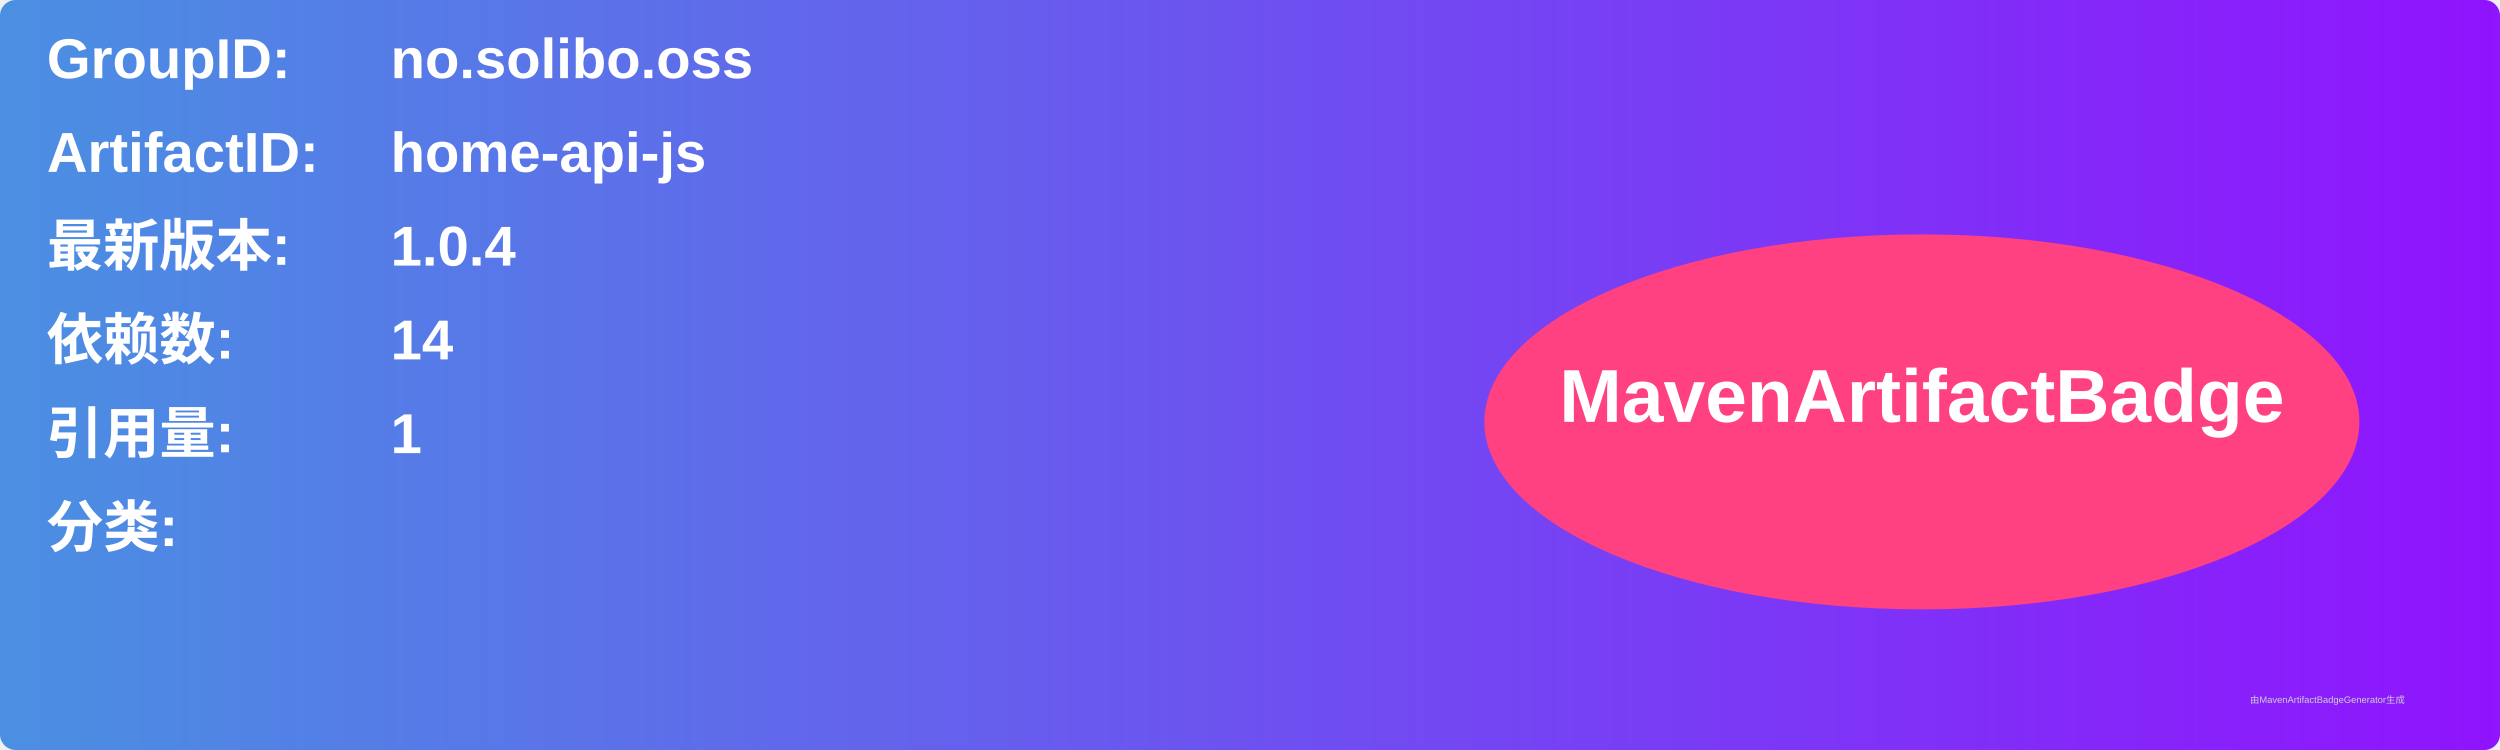
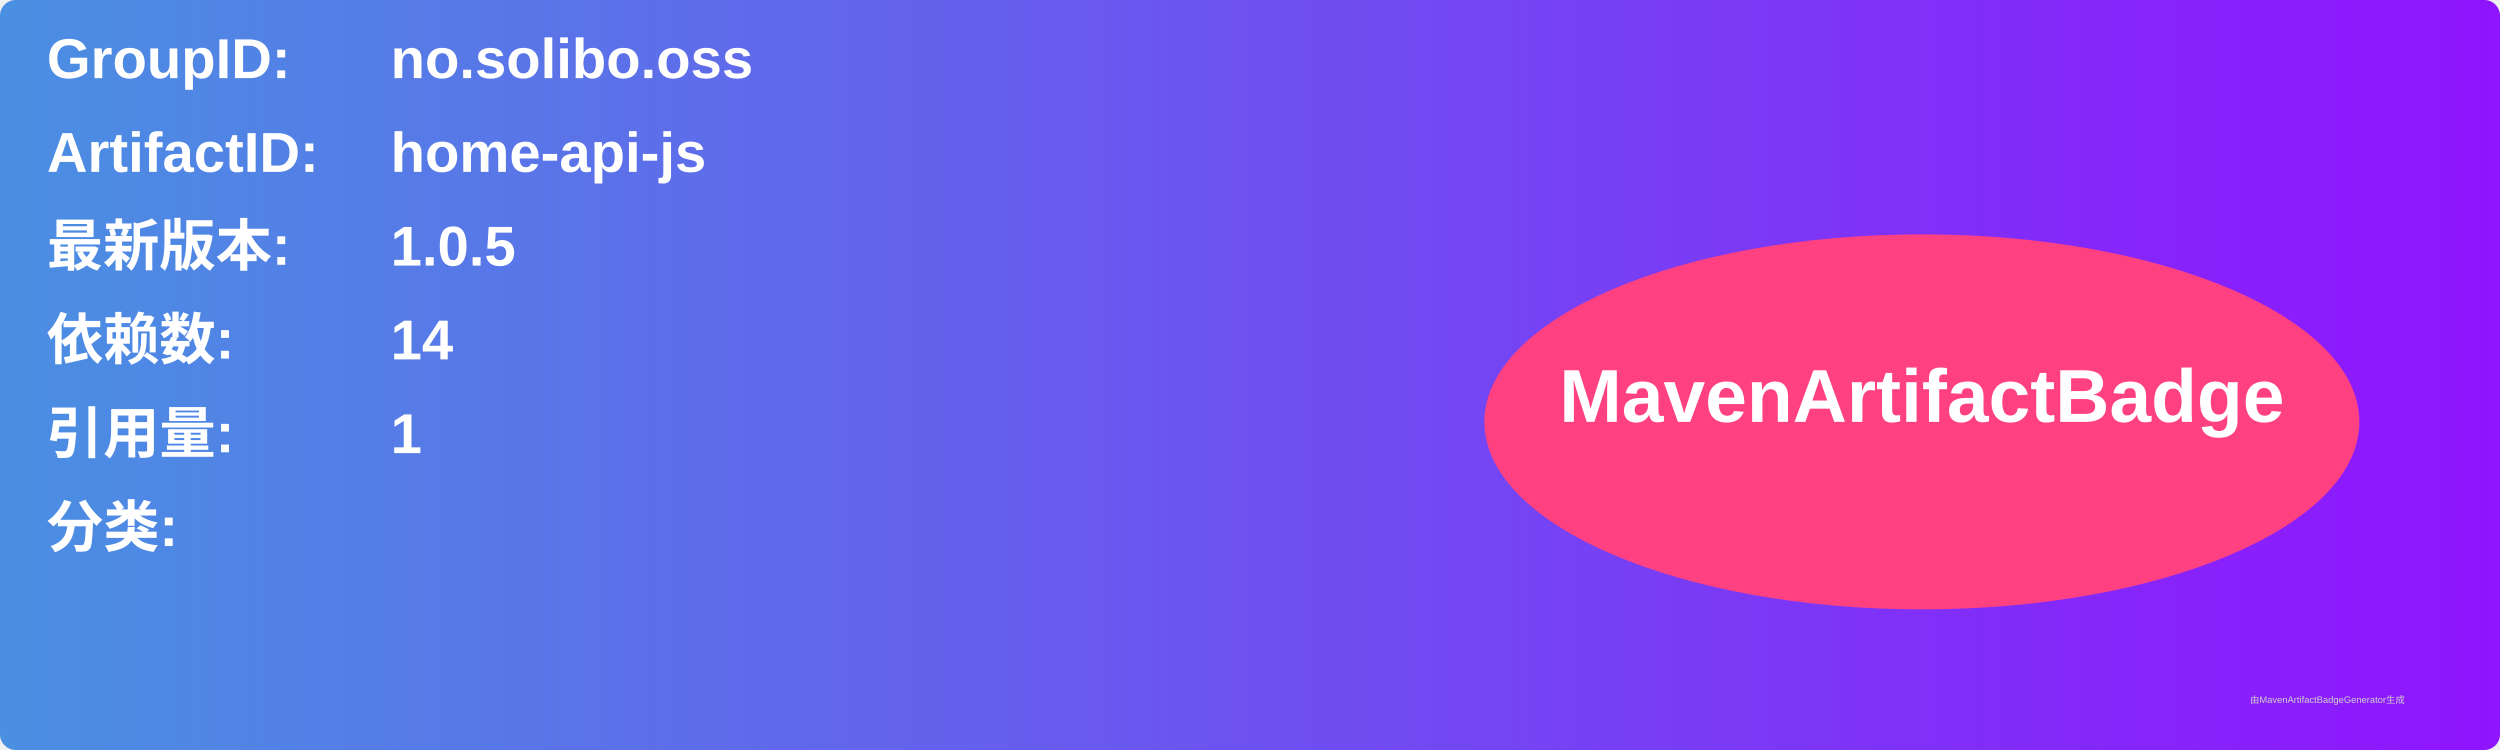
<svg xmlns="http://www.w3.org/2000/svg" width="800" height="240" viewBox="0 0 800 240">
  <linearGradient id="grad" x1="0%" y1="0%" x2="100%" y2="0%">
    <stop offset="0%" stop-color="#4a90e2" />
    <stop offset="100%" stop-color="#9013fe" />
  </linearGradient>
  <rect width="100%" height="100%" rx="5" ry="5" fill="url(#grad)" />
  <g transform="translate(15, 15)">
    <text x="0" y="10" font-family="Arial" font-size="18" fill="white" font-weight="bold" width="260">GroupID:</text>
    <text x="110" y="10" font-family="Arial" font-size="18" fill="white" font-weight="bold" width="460">no.solibo.oss</text>
    <text x="0" y="40" font-family="Arial" font-size="18" fill="white" font-weight="bold" width="260">ArtifactID:</text>
    <text x="110" y="40" font-family="Arial" font-size="18" fill="white" font-weight="bold" width="460">home-api-js</text>
    <text x="0" y="70" font-family="Arial" font-size="18" fill="white" font-weight="bold">最新版本:</text>
    <text x="110" y="70" font-family="Arial" font-size="18" fill="white" font-weight="bold">
-       <tspan font-weight="bold">1.0.4</tspan>
+       <tspan font-weight="bold">1.0.5</tspan>
    </text>
    <text x="0" y="100" font-family="Arial" font-size="18" fill="white" font-weight="bold">依赖数: </text>
    <text x="110" y="100" font-family="Arial" font-size="18" fill="white">
      <tspan font-weight="bold">14</tspan>
    </text>
    <text x="0" y="130" font-family="Arial" font-size="18" fill="white" font-weight="bold">引用量: </text>
    <text x="110" y="130" font-family="Arial" font-size="18" fill="white">
      <tspan font-weight="bold">1</tspan>
    </text>
    <text x="0" y="160" font-family="Arial" font-size="18" fill="white" font-weight="bold">分类:</text>
    <text x="10" y="190" font-family="Arial" font-size="10" fill="white">
      <tspan font-weight="bold" />
    </text>
    <ellipse cx="600" cy="120" rx="140" ry="60" fill="#ff4081" />
    <text x="600" y="120" text-anchor="middle" font-family="Arial" font-size="24" fill="white" font-weight="bold">MavenArtifactBadge</text>
  </g>
  <text x="720" y="225" font-family="Arial" font-size="3" fill="#d0d0d0">由MavenArtifactBadgeGenerator生成</text>
</svg>
